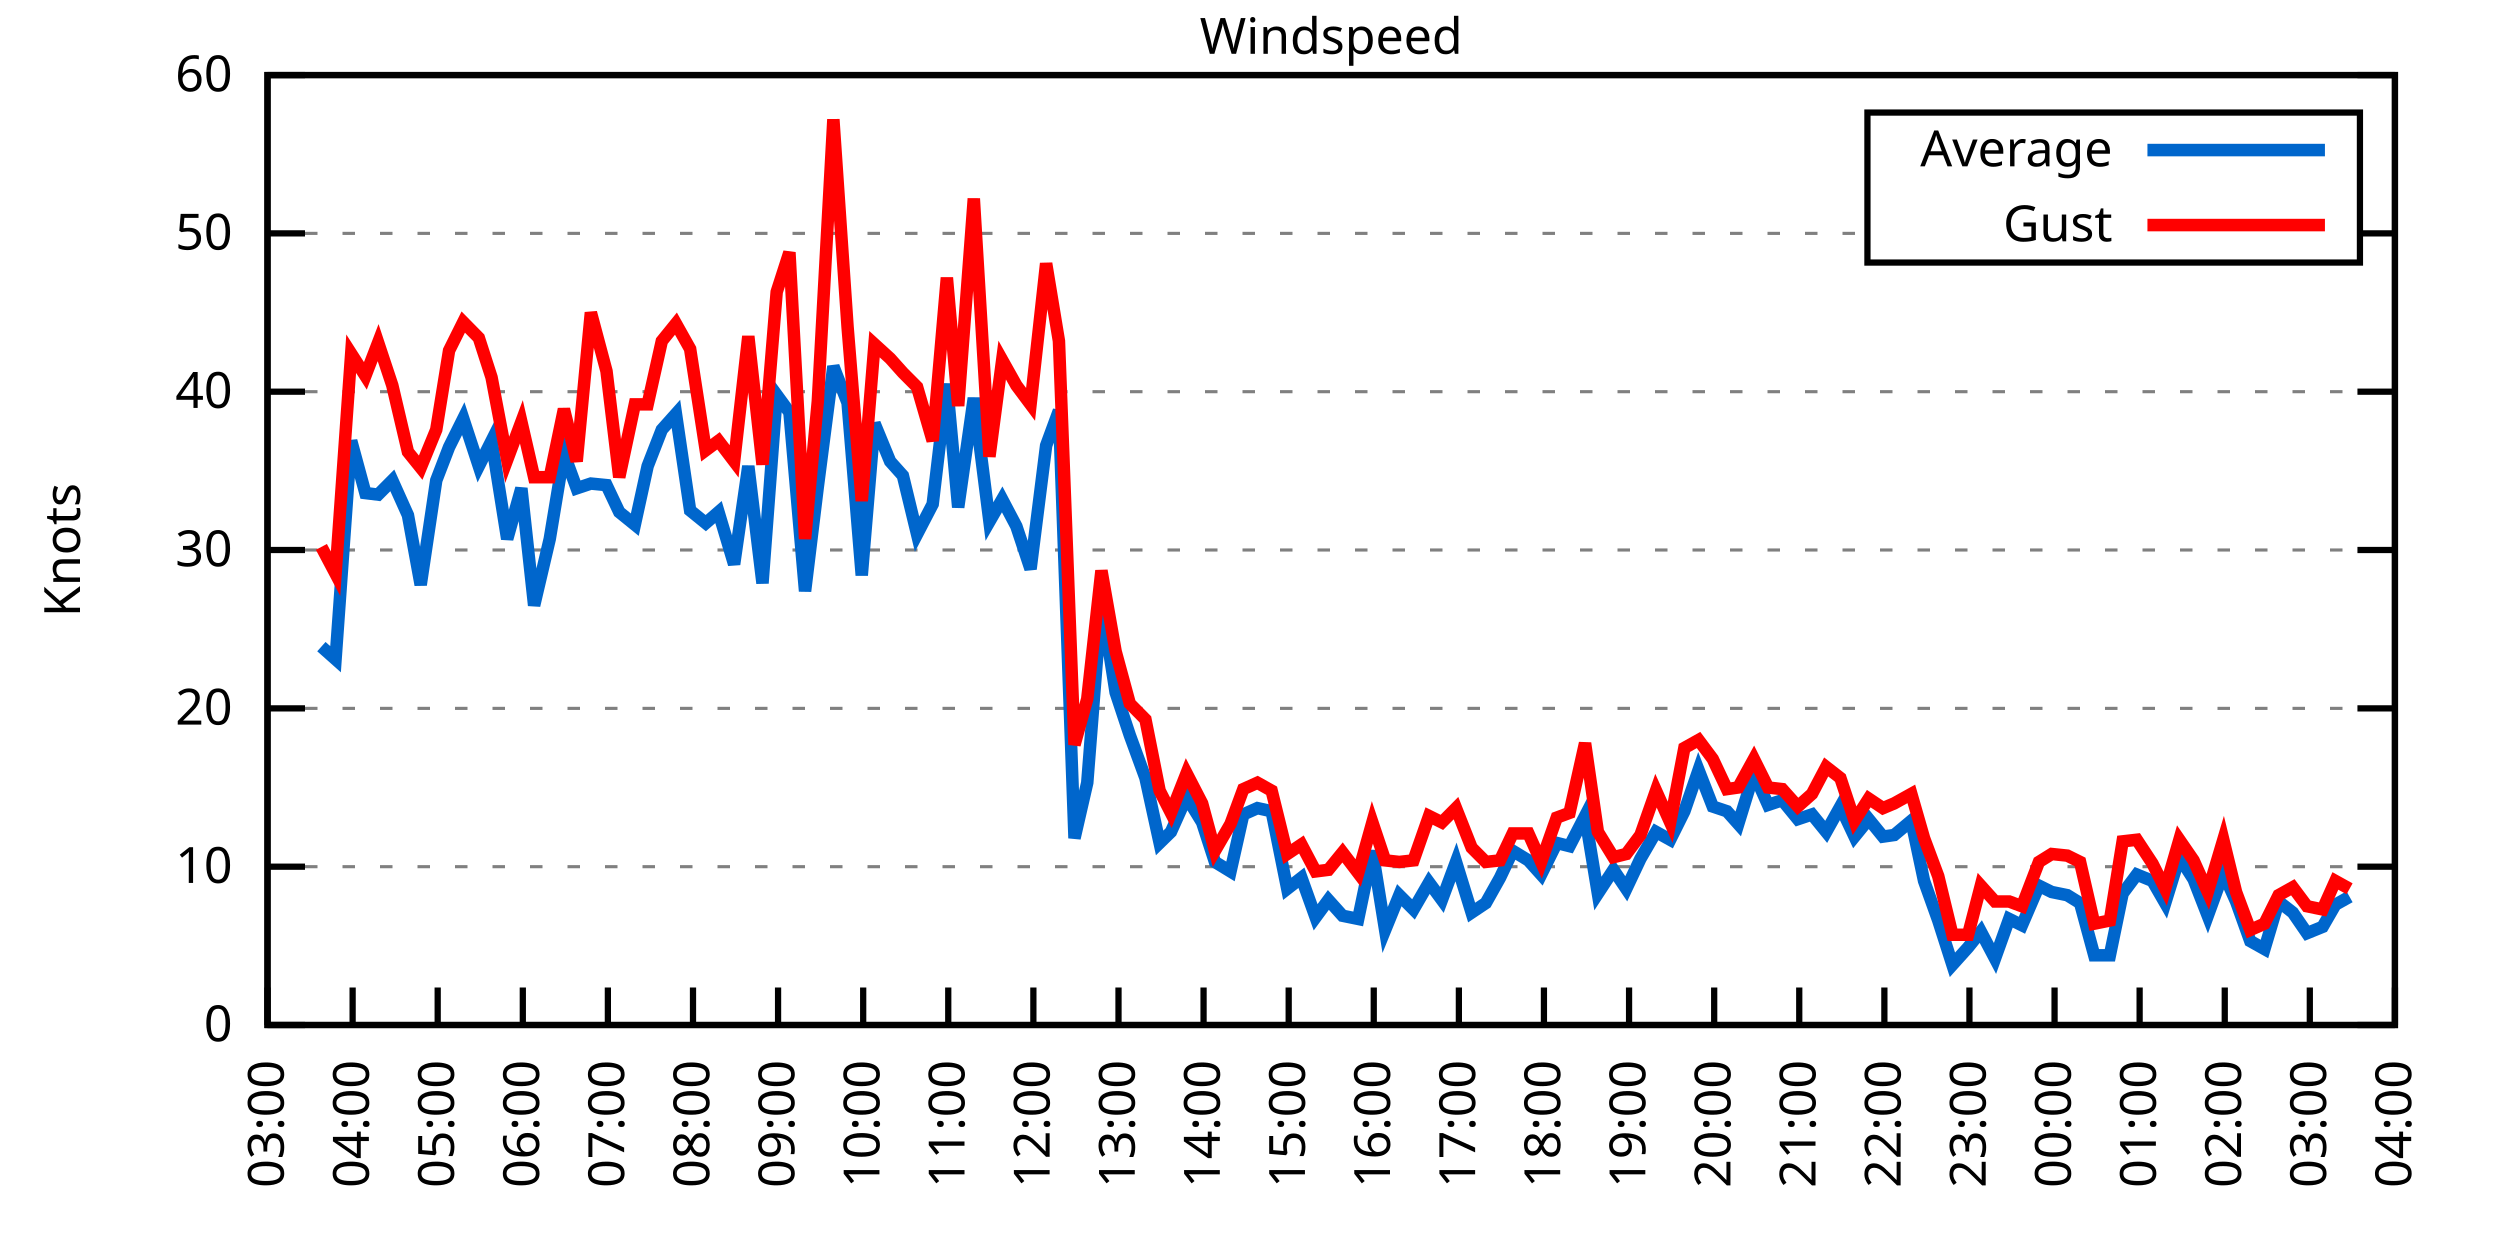
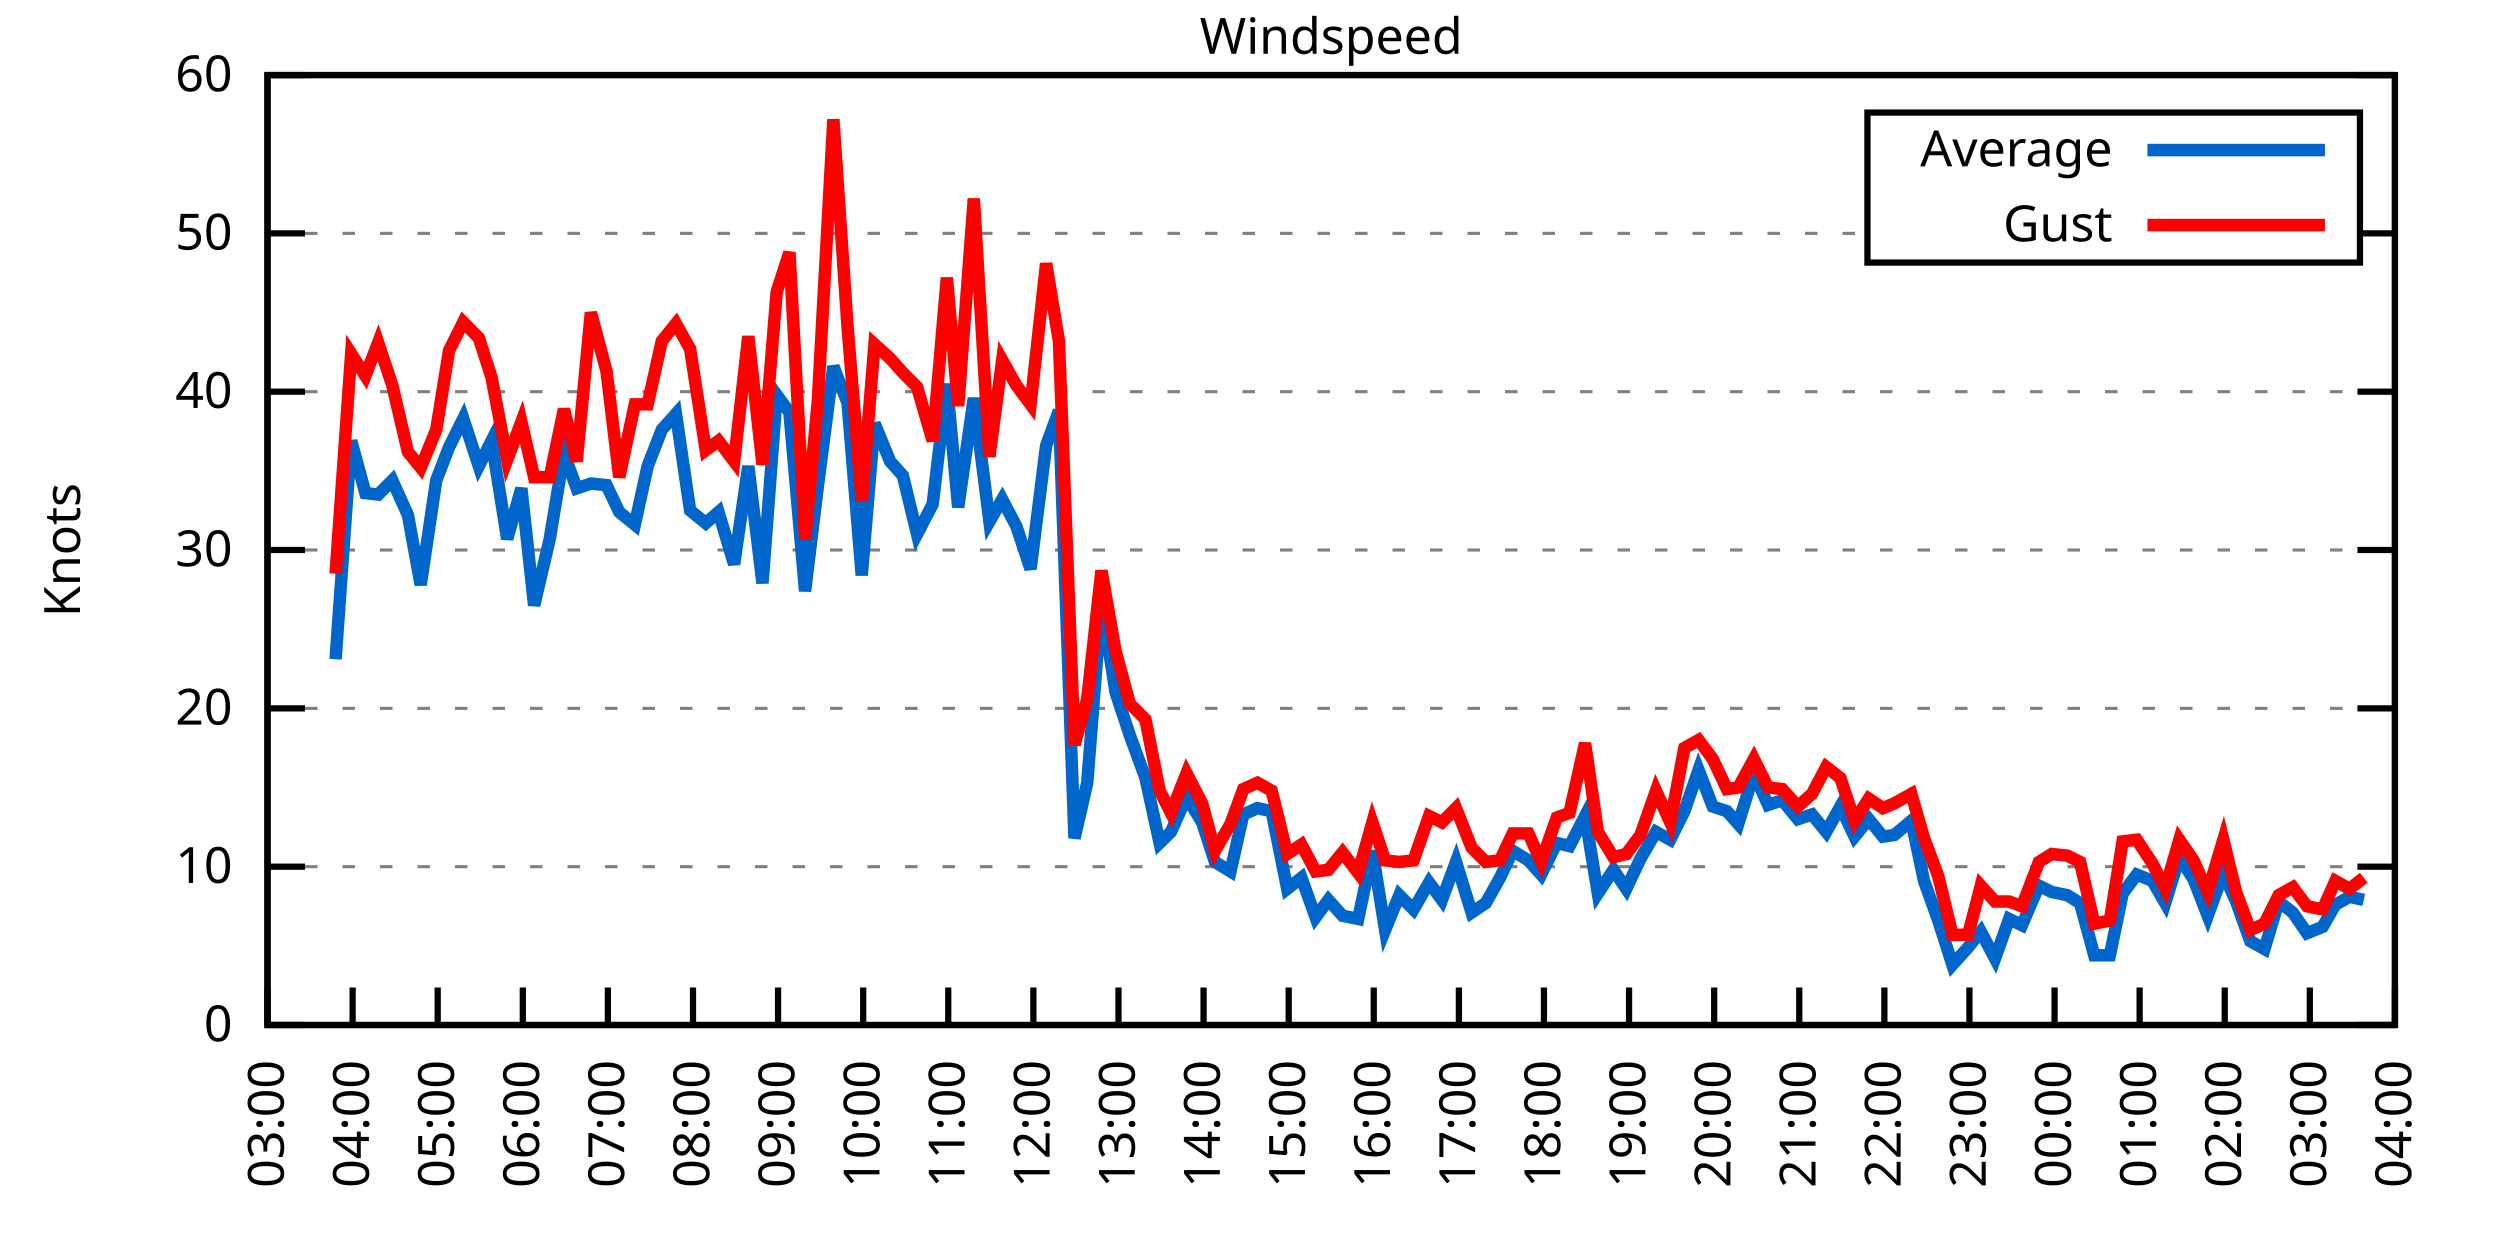
<svg xmlns="http://www.w3.org/2000/svg" xmlns:xlink="http://www.w3.org/1999/xlink" width="400" height="200" viewBox="0 0 400 200">
  <g id="gnuplot_canvas">
    <rect x="0" y="0" width="400" height="200" fill="none" />
    <defs>
      <circle id="gpDot" r="0.5" stroke-width="0.5" stroke="currentColor" />
      <path id="gpPt0" stroke-width="0.333" stroke="currentColor" d="M-1,0 h2 M0,-1 v2" />
      <path id="gpPt1" stroke-width="0.333" stroke="currentColor" d="M-1,-1 L1,1 M1,-1 L-1,1" />
      <path id="gpPt2" stroke-width="0.333" stroke="currentColor" d="M-1,0 L1,0 M0,-1 L0,1 M-1,-1 L1,1 M-1,1 L1,-1" />
      <rect id="gpPt3" stroke-width="0.333" stroke="currentColor" x="-1" y="-1" width="2" height="2" />
      <rect id="gpPt4" stroke-width="0.333" stroke="currentColor" fill="currentColor" x="-1" y="-1" width="2" height="2" />
      <circle id="gpPt5" stroke-width="0.333" stroke="currentColor" cx="0" cy="0" r="1" />
      <use xlink:href="#gpPt5" id="gpPt6" fill="currentColor" stroke="none" />
      <path id="gpPt7" stroke-width="0.333" stroke="currentColor" d="M0,-1.33 L-1.33,0.67 L1.33,0.67 z" />
      <use xlink:href="#gpPt7" id="gpPt8" fill="currentColor" stroke="none" />
      <use xlink:href="#gpPt7" id="gpPt9" stroke="currentColor" transform="rotate(180)" />
      <use xlink:href="#gpPt9" id="gpPt10" fill="currentColor" stroke="none" />
      <use xlink:href="#gpPt3" id="gpPt11" stroke="currentColor" transform="rotate(45)" />
      <use xlink:href="#gpPt11" id="gpPt12" fill="currentColor" stroke="none" />
      <path id="gpPt13" stroke-width="0.333" stroke="currentColor" d="M0,1.330 L1.265,0.411 L0.782,-1.067 L-0.782,-1.076 L-1.265,0.411 z" />
      <use xlink:href="#gpPt13" id="gpPt14" fill="currentColor" stroke="none" />
      <filter id="textbox" filterUnits="objectBoundingBox" x="0" y="0" height="1" width="1">
        <feFlood flood-color="white" flood-opacity="1" result="bgnd" />
        <feComposite in="SourceGraphic" in2="bgnd" operator="atop" />
      </filter>
      <filter id="greybox" filterUnits="objectBoundingBox" x="0" y="0" height="1" width="1">
        <feFlood flood-color="lightgrey" flood-opacity="1" result="grey" />
        <feComposite in="SourceGraphic" in2="grey" operator="atop" />
      </filter>
    </defs>
    <g fill="none" color="white" stroke="currentColor" stroke-width="1.00" stroke-linecap="butt" stroke-linejoin="miter">
</g>
    <g fill="none" color="black" stroke="currentColor" stroke-width="1.00" stroke-linecap="butt" stroke-linejoin="miter">
      <g stroke="none" shape-rendering="crispEdges">
        <polygon fill="rgb(255, 255, 255)" points="42.80,164.00 383.18,164.00 383.18,12.02 42.80,12.02 " />
      </g>
    </g>
    <g fill="none" color="black" stroke="currentColor" stroke-width="1.00" stroke-linecap="butt" stroke-linejoin="miter">
</g>
    <g fill="none" color="black" stroke="black" stroke-width="0.50" stroke-linecap="butt" stroke-linejoin="miter">
</g>
    <g fill="none" color="gray" stroke="currentColor" stroke-width="0.50" stroke-linecap="butt" stroke-linejoin="miter">
      <path stroke="gray" stroke-dasharray="2,4" class="gridline" d="M42.80,164.00 L383.19,164.00  " />
    </g>
    <g fill="none" color="gray" stroke="gray" stroke-width="1.00" stroke-linecap="butt" stroke-linejoin="miter">
</g>
    <g fill="none" color="black" stroke="currentColor" stroke-width="1.00" stroke-linecap="butt" stroke-linejoin="miter">
      <path stroke="black" d="M42.80,164.00 L48.80,164.00 M383.19,164.00 L377.19,164.00  " />
      <g transform="translate(37.20,166.60)" stroke="none" fill="black" font-family="Sans" font-size="8.00" text-anchor="end">
        <text>
          <tspan font-family="Sans"> 0</tspan>
        </text>
      </g>
    </g>
    <g fill="none" color="black" stroke="currentColor" stroke-width="1.00" stroke-linecap="butt" stroke-linejoin="miter">
</g>
    <g fill="none" color="black" stroke="black" stroke-width="0.50" stroke-linecap="butt" stroke-linejoin="miter">
</g>
    <g fill="none" color="gray" stroke="currentColor" stroke-width="0.50" stroke-linecap="butt" stroke-linejoin="miter">
      <path stroke="gray" stroke-dasharray="2,4" class="gridline" d="M42.80,138.67 L383.19,138.67  " />
    </g>
    <g fill="none" color="gray" stroke="gray" stroke-width="1.00" stroke-linecap="butt" stroke-linejoin="miter">
</g>
    <g fill="none" color="black" stroke="currentColor" stroke-width="1.00" stroke-linecap="butt" stroke-linejoin="miter">
      <path stroke="black" d="M42.80,138.67 L48.80,138.67 M383.19,138.67 L377.19,138.67  " />
      <g transform="translate(37.20,141.27)" stroke="none" fill="black" font-family="Sans" font-size="8.00" text-anchor="end">
        <text>
          <tspan font-family="Sans"> 10</tspan>
        </text>
      </g>
    </g>
    <g fill="none" color="black" stroke="currentColor" stroke-width="1.00" stroke-linecap="butt" stroke-linejoin="miter">
</g>
    <g fill="none" color="black" stroke="black" stroke-width="0.50" stroke-linecap="butt" stroke-linejoin="miter">
</g>
    <g fill="none" color="gray" stroke="currentColor" stroke-width="0.50" stroke-linecap="butt" stroke-linejoin="miter">
      <path stroke="gray" stroke-dasharray="2,4" class="gridline" d="M42.80,113.34 L383.19,113.34  " />
    </g>
    <g fill="none" color="gray" stroke="gray" stroke-width="1.00" stroke-linecap="butt" stroke-linejoin="miter">
</g>
    <g fill="none" color="black" stroke="currentColor" stroke-width="1.00" stroke-linecap="butt" stroke-linejoin="miter">
      <path stroke="black" d="M42.80,113.34 L48.80,113.34 M383.19,113.34 L377.19,113.34  " />
      <g transform="translate(37.20,115.94)" stroke="none" fill="black" font-family="Sans" font-size="8.00" text-anchor="end">
        <text>
          <tspan font-family="Sans"> 20</tspan>
        </text>
      </g>
    </g>
    <g fill="none" color="black" stroke="currentColor" stroke-width="1.00" stroke-linecap="butt" stroke-linejoin="miter">
</g>
    <g fill="none" color="black" stroke="black" stroke-width="0.50" stroke-linecap="butt" stroke-linejoin="miter">
</g>
    <g fill="none" color="gray" stroke="currentColor" stroke-width="0.50" stroke-linecap="butt" stroke-linejoin="miter">
      <path stroke="gray" stroke-dasharray="2,4" class="gridline" d="M42.80,88.00 L383.19,88.00  " />
    </g>
    <g fill="none" color="gray" stroke="gray" stroke-width="1.00" stroke-linecap="butt" stroke-linejoin="miter">
</g>
    <g fill="none" color="black" stroke="currentColor" stroke-width="1.00" stroke-linecap="butt" stroke-linejoin="miter">
      <path stroke="black" d="M42.80,88.00 L48.80,88.00 M383.19,88.00 L377.19,88.00  " />
      <g transform="translate(37.20,90.60)" stroke="none" fill="black" font-family="Sans" font-size="8.00" text-anchor="end">
        <text>
          <tspan font-family="Sans"> 30</tspan>
        </text>
      </g>
    </g>
    <g fill="none" color="black" stroke="currentColor" stroke-width="1.00" stroke-linecap="butt" stroke-linejoin="miter">
</g>
    <g fill="none" color="black" stroke="black" stroke-width="0.50" stroke-linecap="butt" stroke-linejoin="miter">
</g>
    <g fill="none" color="gray" stroke="currentColor" stroke-width="0.50" stroke-linecap="butt" stroke-linejoin="miter">
      <path stroke="gray" stroke-dasharray="2,4" class="gridline" d="M42.80,62.67 L383.19,62.67  " />
    </g>
    <g fill="none" color="gray" stroke="gray" stroke-width="1.00" stroke-linecap="butt" stroke-linejoin="miter">
</g>
    <g fill="none" color="black" stroke="currentColor" stroke-width="1.00" stroke-linecap="butt" stroke-linejoin="miter">
      <path stroke="black" d="M42.80,62.67 L48.80,62.67 M383.19,62.67 L377.19,62.67  " />
      <g transform="translate(37.20,65.27)" stroke="none" fill="black" font-family="Sans" font-size="8.00" text-anchor="end">
        <text>
          <tspan font-family="Sans"> 40</tspan>
        </text>
      </g>
    </g>
    <g fill="none" color="black" stroke="currentColor" stroke-width="1.00" stroke-linecap="butt" stroke-linejoin="miter">
</g>
    <g fill="none" color="black" stroke="black" stroke-width="0.50" stroke-linecap="butt" stroke-linejoin="miter">
</g>
    <g fill="none" color="gray" stroke="currentColor" stroke-width="0.50" stroke-linecap="butt" stroke-linejoin="miter">
      <path stroke="gray" stroke-dasharray="2,4" class="gridline" d="M42.80,37.34 L298.79,37.34 M377.59,37.34 L383.19,37.34  " />
    </g>
    <g fill="none" color="gray" stroke="gray" stroke-width="1.00" stroke-linecap="butt" stroke-linejoin="miter">
</g>
    <g fill="none" color="black" stroke="currentColor" stroke-width="1.00" stroke-linecap="butt" stroke-linejoin="miter">
      <path stroke="black" d="M42.80,37.34 L48.80,37.34 M383.19,37.34 L377.19,37.34  " />
      <g transform="translate(37.20,39.94)" stroke="none" fill="black" font-family="Sans" font-size="8.00" text-anchor="end">
        <text>
          <tspan font-family="Sans"> 50</tspan>
        </text>
      </g>
    </g>
    <g fill="none" color="black" stroke="currentColor" stroke-width="1.00" stroke-linecap="butt" stroke-linejoin="miter">
</g>
    <g fill="none" color="black" stroke="black" stroke-width="0.50" stroke-linecap="butt" stroke-linejoin="miter">
</g>
    <g fill="none" color="gray" stroke="currentColor" stroke-width="0.50" stroke-linecap="butt" stroke-linejoin="miter">
      <path stroke="gray" stroke-dasharray="2,4" class="gridline" d="M42.80,12.01 L383.19,12.01  " />
    </g>
    <g fill="none" color="gray" stroke="gray" stroke-width="1.00" stroke-linecap="butt" stroke-linejoin="miter">
</g>
    <g fill="none" color="black" stroke="currentColor" stroke-width="1.00" stroke-linecap="butt" stroke-linejoin="miter">
      <path stroke="black" d="M42.80,12.01 L48.80,12.01 M383.19,12.01 L377.19,12.01  " />
      <g transform="translate(37.20,14.61)" stroke="none" fill="black" font-family="Sans" font-size="8.00" text-anchor="end">
        <text>
          <tspan font-family="Sans"> 60</tspan>
        </text>
      </g>
    </g>
    <g fill="none" color="black" stroke="currentColor" stroke-width="1.00" stroke-linecap="butt" stroke-linejoin="miter">
      <path stroke="black" d="M42.80,164.00 L42.80,158.00  " />
      <g transform="translate(45.40,169.60) rotate(270.00)" stroke="none" fill="black" font-family="Sans" font-size="8.00" text-anchor="end">
        <text>
          <tspan font-family="Sans">03:00</tspan>
        </text>
      </g>
    </g>
    <g fill="none" color="black" stroke="currentColor" stroke-width="1.00" stroke-linecap="butt" stroke-linejoin="miter">
      <path stroke="black" d="M56.42,164.00 L56.42,158.00  " />
      <g transform="translate(59.02,169.60) rotate(270.00)" stroke="none" fill="black" font-family="Sans" font-size="8.00" text-anchor="end">
        <text>
          <tspan font-family="Sans">04:00</tspan>
        </text>
      </g>
    </g>
    <g fill="none" color="black" stroke="currentColor" stroke-width="1.00" stroke-linecap="butt" stroke-linejoin="miter">
      <path stroke="black" d="M70.03,164.00 L70.03,158.00  " />
      <g transform="translate(72.63,169.60) rotate(270.00)" stroke="none" fill="black" font-family="Sans" font-size="8.00" text-anchor="end">
        <text>
          <tspan font-family="Sans">05:00</tspan>
        </text>
      </g>
    </g>
    <g fill="none" color="black" stroke="currentColor" stroke-width="1.00" stroke-linecap="butt" stroke-linejoin="miter">
      <path stroke="black" d="M83.65,164.00 L83.65,158.00  " />
      <g transform="translate(86.25,169.60) rotate(270.00)" stroke="none" fill="black" font-family="Sans" font-size="8.00" text-anchor="end">
        <text>
          <tspan font-family="Sans">06:00</tspan>
        </text>
      </g>
    </g>
    <g fill="none" color="black" stroke="currentColor" stroke-width="1.00" stroke-linecap="butt" stroke-linejoin="miter">
      <path stroke="black" d="M97.26,164.00 L97.26,158.00  " />
      <g transform="translate(99.86,169.60) rotate(270.00)" stroke="none" fill="black" font-family="Sans" font-size="8.00" text-anchor="end">
        <text>
          <tspan font-family="Sans">07:00</tspan>
        </text>
      </g>
    </g>
    <g fill="none" color="black" stroke="currentColor" stroke-width="1.00" stroke-linecap="butt" stroke-linejoin="miter">
      <path stroke="black" d="M110.88,164.00 L110.88,158.00  " />
      <g transform="translate(113.48,169.60) rotate(270.00)" stroke="none" fill="black" font-family="Sans" font-size="8.00" text-anchor="end">
        <text>
          <tspan font-family="Sans">08:00</tspan>
        </text>
      </g>
    </g>
    <g fill="none" color="black" stroke="currentColor" stroke-width="1.00" stroke-linecap="butt" stroke-linejoin="miter">
      <path stroke="black" d="M124.49,164.00 L124.49,158.00  " />
      <g transform="translate(127.09,169.60) rotate(270.00)" stroke="none" fill="black" font-family="Sans" font-size="8.00" text-anchor="end">
        <text>
          <tspan font-family="Sans">09:00</tspan>
        </text>
      </g>
    </g>
    <g fill="none" color="black" stroke="currentColor" stroke-width="1.00" stroke-linecap="butt" stroke-linejoin="miter">
      <path stroke="black" d="M138.11,164.00 L138.11,158.00  " />
      <g transform="translate(140.71,169.60) rotate(270.00)" stroke="none" fill="black" font-family="Sans" font-size="8.00" text-anchor="end">
        <text>
          <tspan font-family="Sans">10:00</tspan>
        </text>
      </g>
    </g>
    <g fill="none" color="black" stroke="currentColor" stroke-width="1.00" stroke-linecap="butt" stroke-linejoin="miter">
      <path stroke="black" d="M151.72,164.00 L151.72,158.00  " />
      <g transform="translate(154.32,169.60) rotate(270.00)" stroke="none" fill="black" font-family="Sans" font-size="8.00" text-anchor="end">
        <text>
          <tspan font-family="Sans">11:00</tspan>
        </text>
      </g>
    </g>
    <g fill="none" color="black" stroke="currentColor" stroke-width="1.00" stroke-linecap="butt" stroke-linejoin="miter">
      <path stroke="black" d="M165.34,164.00 L165.34,158.00  " />
      <g transform="translate(167.94,169.60) rotate(270.00)" stroke="none" fill="black" font-family="Sans" font-size="8.00" text-anchor="end">
        <text>
          <tspan font-family="Sans">12:00</tspan>
        </text>
      </g>
    </g>
    <g fill="none" color="black" stroke="currentColor" stroke-width="1.00" stroke-linecap="butt" stroke-linejoin="miter">
      <path stroke="black" d="M178.96,164.00 L178.96,158.00  " />
      <g transform="translate(181.56,169.60) rotate(270.00)" stroke="none" fill="black" font-family="Sans" font-size="8.00" text-anchor="end">
        <text>
          <tspan font-family="Sans">13:00</tspan>
        </text>
      </g>
    </g>
    <g fill="none" color="black" stroke="currentColor" stroke-width="1.00" stroke-linecap="butt" stroke-linejoin="miter">
      <path stroke="black" d="M192.57,164.00 L192.57,158.00  " />
      <g transform="translate(195.17,169.60) rotate(270.00)" stroke="none" fill="black" font-family="Sans" font-size="8.00" text-anchor="end">
        <text>
          <tspan font-family="Sans">14:00</tspan>
        </text>
      </g>
    </g>
    <g fill="none" color="black" stroke="currentColor" stroke-width="1.00" stroke-linecap="butt" stroke-linejoin="miter">
      <path stroke="black" d="M206.19,164.00 L206.19,158.00  " />
      <g transform="translate(208.79,169.60) rotate(270.00)" stroke="none" fill="black" font-family="Sans" font-size="8.00" text-anchor="end">
        <text>
          <tspan font-family="Sans">15:00</tspan>
        </text>
      </g>
    </g>
    <g fill="none" color="black" stroke="currentColor" stroke-width="1.00" stroke-linecap="butt" stroke-linejoin="miter">
      <path stroke="black" d="M219.80,164.00 L219.80,158.00  " />
      <g transform="translate(222.40,169.60) rotate(270.00)" stroke="none" fill="black" font-family="Sans" font-size="8.00" text-anchor="end">
        <text>
          <tspan font-family="Sans">16:00</tspan>
        </text>
      </g>
    </g>
    <g fill="none" color="black" stroke="currentColor" stroke-width="1.00" stroke-linecap="butt" stroke-linejoin="miter">
      <path stroke="black" d="M233.42,164.00 L233.42,158.00  " />
      <g transform="translate(236.02,169.60) rotate(270.00)" stroke="none" fill="black" font-family="Sans" font-size="8.00" text-anchor="end">
        <text>
          <tspan font-family="Sans">17:00</tspan>
        </text>
      </g>
    </g>
    <g fill="none" color="black" stroke="currentColor" stroke-width="1.00" stroke-linecap="butt" stroke-linejoin="miter">
      <path stroke="black" d="M247.03,164.00 L247.03,158.00  " />
      <g transform="translate(249.63,169.60) rotate(270.00)" stroke="none" fill="black" font-family="Sans" font-size="8.00" text-anchor="end">
        <text>
          <tspan font-family="Sans">18:00</tspan>
        </text>
      </g>
    </g>
    <g fill="none" color="black" stroke="currentColor" stroke-width="1.00" stroke-linecap="butt" stroke-linejoin="miter">
      <path stroke="black" d="M260.65,164.00 L260.65,158.00  " />
      <g transform="translate(263.25,169.60) rotate(270.00)" stroke="none" fill="black" font-family="Sans" font-size="8.00" text-anchor="end">
        <text>
          <tspan font-family="Sans">19:00</tspan>
        </text>
      </g>
    </g>
    <g fill="none" color="black" stroke="currentColor" stroke-width="1.00" stroke-linecap="butt" stroke-linejoin="miter">
      <path stroke="black" d="M274.27,164.00 L274.27,158.00  " />
      <g transform="translate(276.87,169.60) rotate(270.00)" stroke="none" fill="black" font-family="Sans" font-size="8.00" text-anchor="end">
        <text>
          <tspan font-family="Sans">20:00</tspan>
        </text>
      </g>
    </g>
    <g fill="none" color="black" stroke="currentColor" stroke-width="1.00" stroke-linecap="butt" stroke-linejoin="miter">
      <path stroke="black" d="M287.88,164.00 L287.88,158.00  " />
      <g transform="translate(290.48,169.60) rotate(270.00)" stroke="none" fill="black" font-family="Sans" font-size="8.00" text-anchor="end">
        <text>
          <tspan font-family="Sans">21:00</tspan>
        </text>
      </g>
    </g>
    <g fill="none" color="black" stroke="currentColor" stroke-width="1.00" stroke-linecap="butt" stroke-linejoin="miter">
      <path stroke="black" d="M301.50,164.00 L301.50,158.00  " />
      <g transform="translate(304.10,169.60) rotate(270.00)" stroke="none" fill="black" font-family="Sans" font-size="8.00" text-anchor="end">
        <text>
          <tspan font-family="Sans">22:00</tspan>
        </text>
      </g>
    </g>
    <g fill="none" color="black" stroke="currentColor" stroke-width="1.00" stroke-linecap="butt" stroke-linejoin="miter">
      <path stroke="black" d="M315.11,164.00 L315.11,158.00  " />
      <g transform="translate(317.71,169.60) rotate(270.00)" stroke="none" fill="black" font-family="Sans" font-size="8.00" text-anchor="end">
        <text>
          <tspan font-family="Sans">23:00</tspan>
        </text>
      </g>
    </g>
    <g fill="none" color="black" stroke="currentColor" stroke-width="1.00" stroke-linecap="butt" stroke-linejoin="miter">
      <path stroke="black" d="M328.73,164.00 L328.73,158.00  " />
      <g transform="translate(331.33,169.60) rotate(270.00)" stroke="none" fill="black" font-family="Sans" font-size="8.00" text-anchor="end">
        <text>
          <tspan font-family="Sans">00:00</tspan>
        </text>
      </g>
    </g>
    <g fill="none" color="black" stroke="currentColor" stroke-width="1.00" stroke-linecap="butt" stroke-linejoin="miter">
      <path stroke="black" d="M342.34,164.00 L342.34,158.00  " />
      <g transform="translate(344.94,169.60) rotate(270.00)" stroke="none" fill="black" font-family="Sans" font-size="8.00" text-anchor="end">
        <text>
          <tspan font-family="Sans">01:00</tspan>
        </text>
      </g>
    </g>
    <g fill="none" color="black" stroke="currentColor" stroke-width="1.00" stroke-linecap="butt" stroke-linejoin="miter">
      <path stroke="black" d="M355.96,164.00 L355.96,158.00  " />
      <g transform="translate(358.56,169.60) rotate(270.00)" stroke="none" fill="black" font-family="Sans" font-size="8.00" text-anchor="end">
        <text>
          <tspan font-family="Sans">02:00</tspan>
        </text>
      </g>
    </g>
    <g fill="none" color="black" stroke="currentColor" stroke-width="1.00" stroke-linecap="butt" stroke-linejoin="miter">
      <path stroke="black" d="M369.57,164.00 L369.57,158.00  " />
      <g transform="translate(372.17,169.60) rotate(270.00)" stroke="none" fill="black" font-family="Sans" font-size="8.00" text-anchor="end">
        <text>
          <tspan font-family="Sans">03:00</tspan>
        </text>
      </g>
    </g>
    <g fill="none" color="black" stroke="currentColor" stroke-width="1.00" stroke-linecap="butt" stroke-linejoin="miter">
      <path stroke="black" d="M383.19,164.00 L383.19,158.00  " />
      <g transform="translate(385.79,169.60) rotate(270.00)" stroke="none" fill="black" font-family="Sans" font-size="8.00" text-anchor="end">
        <text>
          <tspan font-family="Sans">04:00</tspan>
        </text>
      </g>
    </g>
    <g fill="none" color="black" stroke="currentColor" stroke-width="1.00" stroke-linecap="butt" stroke-linejoin="miter">
</g>
    <g fill="none" color="black" stroke="currentColor" stroke-width="1.00" stroke-linecap="butt" stroke-linejoin="miter">
      <path stroke="black" d="M42.80,12.01 L42.80,164.00 L383.19,164.00 L383.19,12.01 L42.80,12.01 Z  " />
    </g>
    <g fill="none" color="black" stroke="currentColor" stroke-width="1.00" stroke-linecap="butt" stroke-linejoin="miter">
</g>
    <g fill="none" color="black" stroke="currentColor" stroke-width="1.00" stroke-linecap="butt" stroke-linejoin="miter">
      <path stroke="black" d="M298.79,42.01 L298.79,18.01 L377.59,18.01 L377.59,42.01 L298.79,42.01 Z  " />
    </g>
    <g id="Windspeed_plot_1">
      <g fill="none" color="white" stroke="black" stroke-width="2.00" stroke-linecap="butt" stroke-linejoin="miter">
</g>
      <g fill="none" color="black" stroke="currentColor" stroke-width="2.00" stroke-linecap="butt" stroke-linejoin="miter">
        <g transform="translate(337.99,26.61)" stroke="none" fill="black" font-family="Sans" font-size="8.00" text-anchor="end">
          <text>
            <tspan font-family="Sans">Average</tspan>
          </text>
        </g>
      </g>
      <g fill="none" color="black" stroke="currentColor" stroke-width="2.00" stroke-linecap="butt" stroke-linejoin="miter">
-         <path stroke="rgb(  0, 102, 204)" d="M343.59,24.01 L371.99,24.01 M51.42,103.46 L53.69,105.48 L56.19,70.53 L58.46,78.89 L60.50,79.14 L62.77,76.86   L65.27,82.43 L67.31,93.58 L69.80,76.86 L71.85,71.54 L74.12,66.98 L76.61,74.58 L78.65,70.53 L81.15,86.23   L83.42,78.13 L85.46,96.87 L87.96,86.23 L90.23,72.55 L92.27,78.13 L94.54,77.37 L97.04,77.62 L99.08,81.93   L101.57,83.95 L103.62,74.58 L105.89,68.75 L108.15,66.22 L110.42,81.67 L112.92,83.70 L114.96,81.93 L117.46,90.28   L119.73,74.58 L122.00,93.32 L124.27,63.18 L126.31,65.97 L128.81,94.59 L130.85,77.87 L133.34,58.62 L135.61,64.45   L137.88,92.06 L139.92,67.74 L142.42,73.82 L144.46,76.10 L146.73,85.47 L149.23,80.66 L151.50,61.41 L153.31,81.17   L155.81,63.69 L158.31,83.45 L160.35,79.90 L162.62,84.21 L164.89,91.04 L167.38,71.29 L169.43,65.71 L171.92,134.11   L173.96,125.24 L176.23,96.36 L178.50,110.80 L180.77,117.64 L183.27,124.48 L185.54,134.87 L187.35,133.10 L189.85,127.52   L192.34,131.58 L194.39,137.91 L196.88,139.43 L198.93,130.31 L201.19,129.30 L203.46,129.80 L205.96,142.21 L208.23,140.44   L210.50,146.77 L212.54,143.99 L214.81,146.52 L217.31,147.03 L219.58,136.14 L221.62,148.80 L223.89,143.23 L226.16,145.51   L228.65,141.20 L230.70,143.99 L232.96,137.91 L235.46,146.01 L237.73,144.49 L240.00,140.44 L242.04,136.14 L244.54,137.66   L246.58,139.93 L249.08,134.87 L251.12,135.38 L253.61,130.56 L255.66,142.97 L258.15,139.17 L260.20,142.21 L262.47,137.40   L264.96,133.10 L267.23,134.36 L269.50,129.80 L271.77,123.22 L274.04,129.04 L276.31,129.80 L278.12,131.83 L280.62,123.72   L282.89,128.79 L285.16,128.03 L287.65,131.07 L289.92,130.31 L292.19,133.10 L294.46,129.04 L296.73,133.86 L299.00,131.07   L301.27,133.86 L303.08,133.60 L305.81,131.32 L307.85,140.95 L310.12,147.28 L312.39,154.37 L314.89,151.59 L316.93,149.05   L319.20,153.36 L321.47,147.03 L323.51,148.04 L326.23,141.71 L328.27,142.72 L330.77,143.23 L332.81,144.49 L335.08,152.85   L337.58,152.85 L339.62,142.97 L341.89,139.93 L344.39,140.95 L346.43,144.49 L348.70,137.15 L350.97,140.69 L353.24,146.52   L355.73,139.68 L357.77,144.24 L360.04,150.57 L362.31,151.84 L364.58,144.24 L366.85,146.01 L369.12,149.31 L371.62,148.29   L373.66,144.75 L375.93,143.48  " />
+         <path stroke="rgb(  0, 102, 204)" d="M343.59,24.01 L371.99,24.01 M53.69,105.48 L56.19,70.53 L58.46,78.89 L60.50,79.14 L62.77,76.86 L65.27,82.43   L67.31,93.58 L69.80,76.86 L71.85,71.54 L74.12,66.98 L76.61,74.58 L78.65,70.53 L81.15,86.23 L83.42,78.13   L85.46,96.87 L87.96,86.23 L90.23,72.55 L92.27,78.13 L94.54,77.37 L97.04,77.62 L99.08,81.93 L101.57,83.95   L103.62,74.58 L105.89,68.75 L108.15,66.22 L110.42,81.67 L112.92,83.70 L114.96,81.93 L117.46,90.28 L119.73,74.58   L122.00,93.32 L124.27,63.18 L126.31,65.97 L128.81,94.59 L130.85,77.87 L133.34,58.62 L135.61,64.45 L137.88,92.06   L139.92,67.74 L142.42,73.82 L144.46,76.10 L146.73,85.47 L149.23,80.66 L151.50,61.41 L153.31,81.17 L155.81,63.69   L158.31,83.45 L160.35,79.90 L162.62,84.21 L164.89,91.04 L167.38,71.29 L169.43,65.71 L171.92,134.11 L173.96,125.24   L176.23,96.36 L178.50,110.80 L180.77,117.64 L183.27,124.48 L185.54,134.87 L187.35,133.10 L189.85,127.52 L192.34,131.58   L194.39,137.91 L196.88,139.43 L198.93,130.31 L201.19,129.30 L203.46,129.80 L205.96,142.21 L208.23,140.44 L210.50,146.77   L212.54,143.99 L214.81,146.52 L217.31,147.03 L219.58,136.14 L221.62,148.80 L223.89,143.23 L226.16,145.51 L228.65,141.20   L230.70,143.99 L232.96,137.91 L235.46,146.01 L237.73,144.49 L240.00,140.44 L242.04,136.14 L244.54,137.66 L246.58,139.93   L249.08,134.87 L251.12,135.38 L253.61,130.56 L255.66,142.97 L258.15,139.17 L260.20,142.21 L262.47,137.40 L264.96,133.10   L267.23,134.36 L269.50,129.80 L271.77,123.22 L274.04,129.04 L276.31,129.80 L278.12,131.83 L280.62,123.72 L282.89,128.79   L285.16,128.03 L287.65,131.07 L289.92,130.31 L292.19,133.10 L294.46,129.04 L296.73,133.86 L299.00,131.07 L301.27,133.86   L303.08,133.60 L305.81,131.32 L307.85,140.95 L310.12,147.28 L312.39,154.37 L314.89,151.59 L316.93,149.05 L319.20,153.36   L321.47,147.03 L323.51,148.04 L326.23,141.71 L328.27,142.72 L330.77,143.23 L332.81,144.49 L335.08,152.85 L337.58,152.85   L339.62,142.97 L341.89,139.93 L344.39,140.95 L346.43,144.49 L348.70,137.15 L350.97,140.69 L353.24,146.52 L355.73,139.68   L357.77,144.24 L360.04,150.57 L362.31,151.84 L364.58,144.24 L366.85,146.01 L369.12,149.31 L371.62,148.29 L373.66,144.75   L375.93,143.48 L378.20,143.99  " />
      </g>
    </g>
    <g id="Windspeed_plot_2">
      <g fill="none" color="black" stroke="currentColor" stroke-width="2.00" stroke-linecap="butt" stroke-linejoin="miter">
        <g transform="translate(337.99,38.61)" stroke="none" fill="black" font-family="Sans" font-size="8.00" text-anchor="end">
          <text>
            <tspan font-family="Sans">Gust</tspan>
          </text>
        </g>
      </g>
      <g fill="none" color="black" stroke="currentColor" stroke-width="2.00" stroke-linecap="butt" stroke-linejoin="miter">
-         <path stroke="rgb(255,   0,   0)" d="M343.59,36.01 L371.99,36.01 M51.42,87.50 L53.69,91.80 L56.19,56.59 L58.46,60.14 L60.50,54.82 L62.77,61.66   L65.27,72.30 L67.31,74.83 L69.80,68.75 L71.85,56.09 L74.12,51.53 L76.61,54.06 L78.65,60.39 L81.15,73.57   L83.42,67.49 L85.46,76.35 L87.96,76.35 L90.23,65.46 L92.27,73.82 L94.54,50.01 L97.04,59.38 L99.08,76.35   L101.57,64.70 L103.62,64.70 L105.89,54.57 L108.15,51.78 L110.42,55.83 L112.92,72.05 L114.96,70.53 L117.46,73.82   L119.73,53.81 L122.00,74.33 L124.27,46.71 L126.31,40.38 L128.81,86.23 L130.85,64.19 L133.34,19.10 L135.61,52.29   L137.88,80.15 L139.92,55.07 L142.42,57.35 L144.46,59.63 L146.73,61.91 L149.23,70.53 L151.50,44.43 L153.31,64.95   L155.81,31.77 L158.31,73.06 L160.35,57.61 L162.62,61.66 L164.89,64.70 L167.38,42.15 L169.43,54.57 L171.92,119.16   L173.96,111.82 L176.23,91.30 L178.50,104.22 L180.77,112.58 L183.27,115.11 L185.54,126.51 L187.35,130.06 L189.85,123.72   L192.34,128.54 L194.39,136.14 L196.88,131.83 L198.93,126.26 L201.19,125.24 L203.46,126.51 L205.96,136.64 L208.23,135.12   L210.50,139.43 L212.54,139.17 L214.81,136.39 L217.31,139.68 L219.58,131.58 L221.62,137.66 L223.89,137.91 L226.16,137.66   L228.65,130.56 L230.70,131.58 L232.96,129.30 L235.46,135.63 L237.73,137.91 L240.00,137.66 L242.04,133.35 L244.54,133.35   L246.58,137.91 L249.08,130.82 L251.12,130.06 L253.61,118.91 L255.66,133.10 L258.15,137.15 L260.20,136.64 L262.47,133.60   L264.96,126.51 L267.23,131.58 L269.50,119.67 L271.77,118.40 L274.04,121.44 L276.31,126.26 L278.12,126.00 L280.62,121.44   L282.89,126.00 L285.16,126.26 L287.65,129.04 L289.92,127.02 L292.19,122.71 L294.46,124.48 L296.73,131.32 L299.00,127.78   L301.27,129.30 L303.08,128.54 L305.81,127.02 L307.85,134.11 L310.12,140.19 L312.39,149.56 L314.89,149.56 L316.93,141.71   L319.20,144.24 L321.47,144.24 L323.51,145.00 L326.23,137.91 L328.27,136.64 L330.77,136.90 L332.81,137.91 L335.08,147.79   L337.58,147.28 L339.62,134.62 L341.89,134.36 L344.39,138.16 L346.43,142.21 L348.70,134.36 L350.97,137.66 L353.24,142.72   L355.73,134.36 L357.77,142.72 L360.04,148.80 L362.31,147.79 L364.58,143.23 L366.85,141.96 L369.12,145.00 L371.62,145.51   L373.66,140.95 L375.93,142.21  " />
+         <path stroke="rgb(255,   0,   0)" d="M343.59,36.01 L371.99,36.01 M53.69,91.80 L56.19,56.59 L58.46,60.14 L60.50,54.82 L62.77,61.66 L65.27,72.30   L67.31,74.83 L69.80,68.75 L71.85,56.09 L74.12,51.53 L76.61,54.06 L78.65,60.39 L81.15,73.57 L83.42,67.49   L85.46,76.35 L87.96,76.35 L90.23,65.46 L92.27,73.82 L94.54,50.01 L97.04,59.38 L99.08,76.35 L101.57,64.70   L103.62,64.70 L105.89,54.57 L108.15,51.78 L110.42,55.83 L112.92,72.05 L114.96,70.53 L117.46,73.82 L119.73,53.81   L122.00,74.33 L124.27,46.71 L126.31,40.38 L128.81,86.23 L130.85,64.19 L133.34,19.10 L135.61,52.29 L137.88,80.15   L139.92,55.07 L142.42,57.35 L144.46,59.63 L146.73,61.91 L149.23,70.53 L151.50,44.43 L153.31,64.95 L155.81,31.77   L158.31,73.06 L160.35,57.61 L162.62,61.66 L164.89,64.70 L167.38,42.15 L169.43,54.57 L171.92,119.16 L173.96,111.82   L176.23,91.30 L178.50,104.22 L180.77,112.58 L183.27,115.11 L185.54,126.51 L187.35,130.06 L189.85,123.72 L192.34,128.54   L194.39,136.14 L196.88,131.83 L198.93,126.26 L201.19,125.24 L203.46,126.51 L205.96,136.64 L208.23,135.12 L210.50,139.43   L212.54,139.17 L214.81,136.39 L217.31,139.68 L219.58,131.58 L221.62,137.66 L223.89,137.91 L226.16,137.66 L228.65,130.56   L230.70,131.58 L232.96,129.30 L235.46,135.63 L237.73,137.91 L240.00,137.66 L242.04,133.35 L244.54,133.35 L246.58,137.91   L249.08,130.82 L251.12,130.06 L253.61,118.91 L255.66,133.10 L258.15,137.15 L260.20,136.64 L262.47,133.60 L264.96,126.51   L267.23,131.58 L269.50,119.67 L271.77,118.40 L274.04,121.44 L276.31,126.26 L278.12,126.00 L280.62,121.44 L282.89,126.00   L285.16,126.26 L287.65,129.04 L289.92,127.02 L292.19,122.71 L294.46,124.48 L296.73,131.32 L299.00,127.78 L301.27,129.30   L303.08,128.54 L305.81,127.02 L307.85,134.11 L310.12,140.19 L312.39,149.56 L314.89,149.56 L316.93,141.71 L319.20,144.24   L321.47,144.24 L323.51,145.00 L326.23,137.91 L328.27,136.64 L330.77,136.90 L332.81,137.91 L335.08,147.79 L337.58,147.28   L339.62,134.62 L341.89,134.36 L344.39,138.16 L346.43,142.21 L348.70,134.36 L350.97,137.66 L353.24,142.72 L355.73,134.36   L357.77,142.72 L360.04,148.80 L362.31,147.79 L364.58,143.23 L366.85,141.96 L369.12,145.00 L371.62,145.51 L373.66,140.95   L375.93,142.21 L378.20,140.44  " />
      </g>
    </g>
    <g fill="none" color="black" stroke="currentColor" stroke-width="2.00" stroke-linecap="butt" stroke-linejoin="miter">
</g>
    <g fill="none" color="black" stroke="black" stroke-width="1.00" stroke-linecap="butt" stroke-linejoin="miter">
</g>
    <g fill="none" color="black" stroke="currentColor" stroke-width="1.00" stroke-linecap="butt" stroke-linejoin="miter">
      <path stroke="black" d="M42.80,12.01 L42.80,164.00 L383.19,164.00 L383.19,12.01 L42.80,12.01 Z  " />
      <g transform="translate(12.80,88.01) rotate(270.00)" stroke="none" fill="black" font-family="Sans" font-size="8.00" text-anchor="middle">
        <text>
          <tspan font-family="Sans">Knots</tspan>
        </text>
      </g>
    </g>
    <g fill="none" color="black" stroke="currentColor" stroke-width="1.00" stroke-linecap="butt" stroke-linejoin="miter">
</g>
    <g fill="none" color="black" stroke="currentColor" stroke-width="1.00" stroke-linecap="butt" stroke-linejoin="miter">
      <g transform="translate(212.99,8.61)" stroke="none" fill="black" font-family="Sans" font-size="8.00" text-anchor="middle">
        <text>
          <tspan font-family="Sans">Windspeed</tspan>
        </text>
      </g>
    </g>
    <g fill="none" color="black" stroke="currentColor" stroke-width="1.00" stroke-linecap="butt" stroke-linejoin="miter">
</g>
  </g>
</svg>
